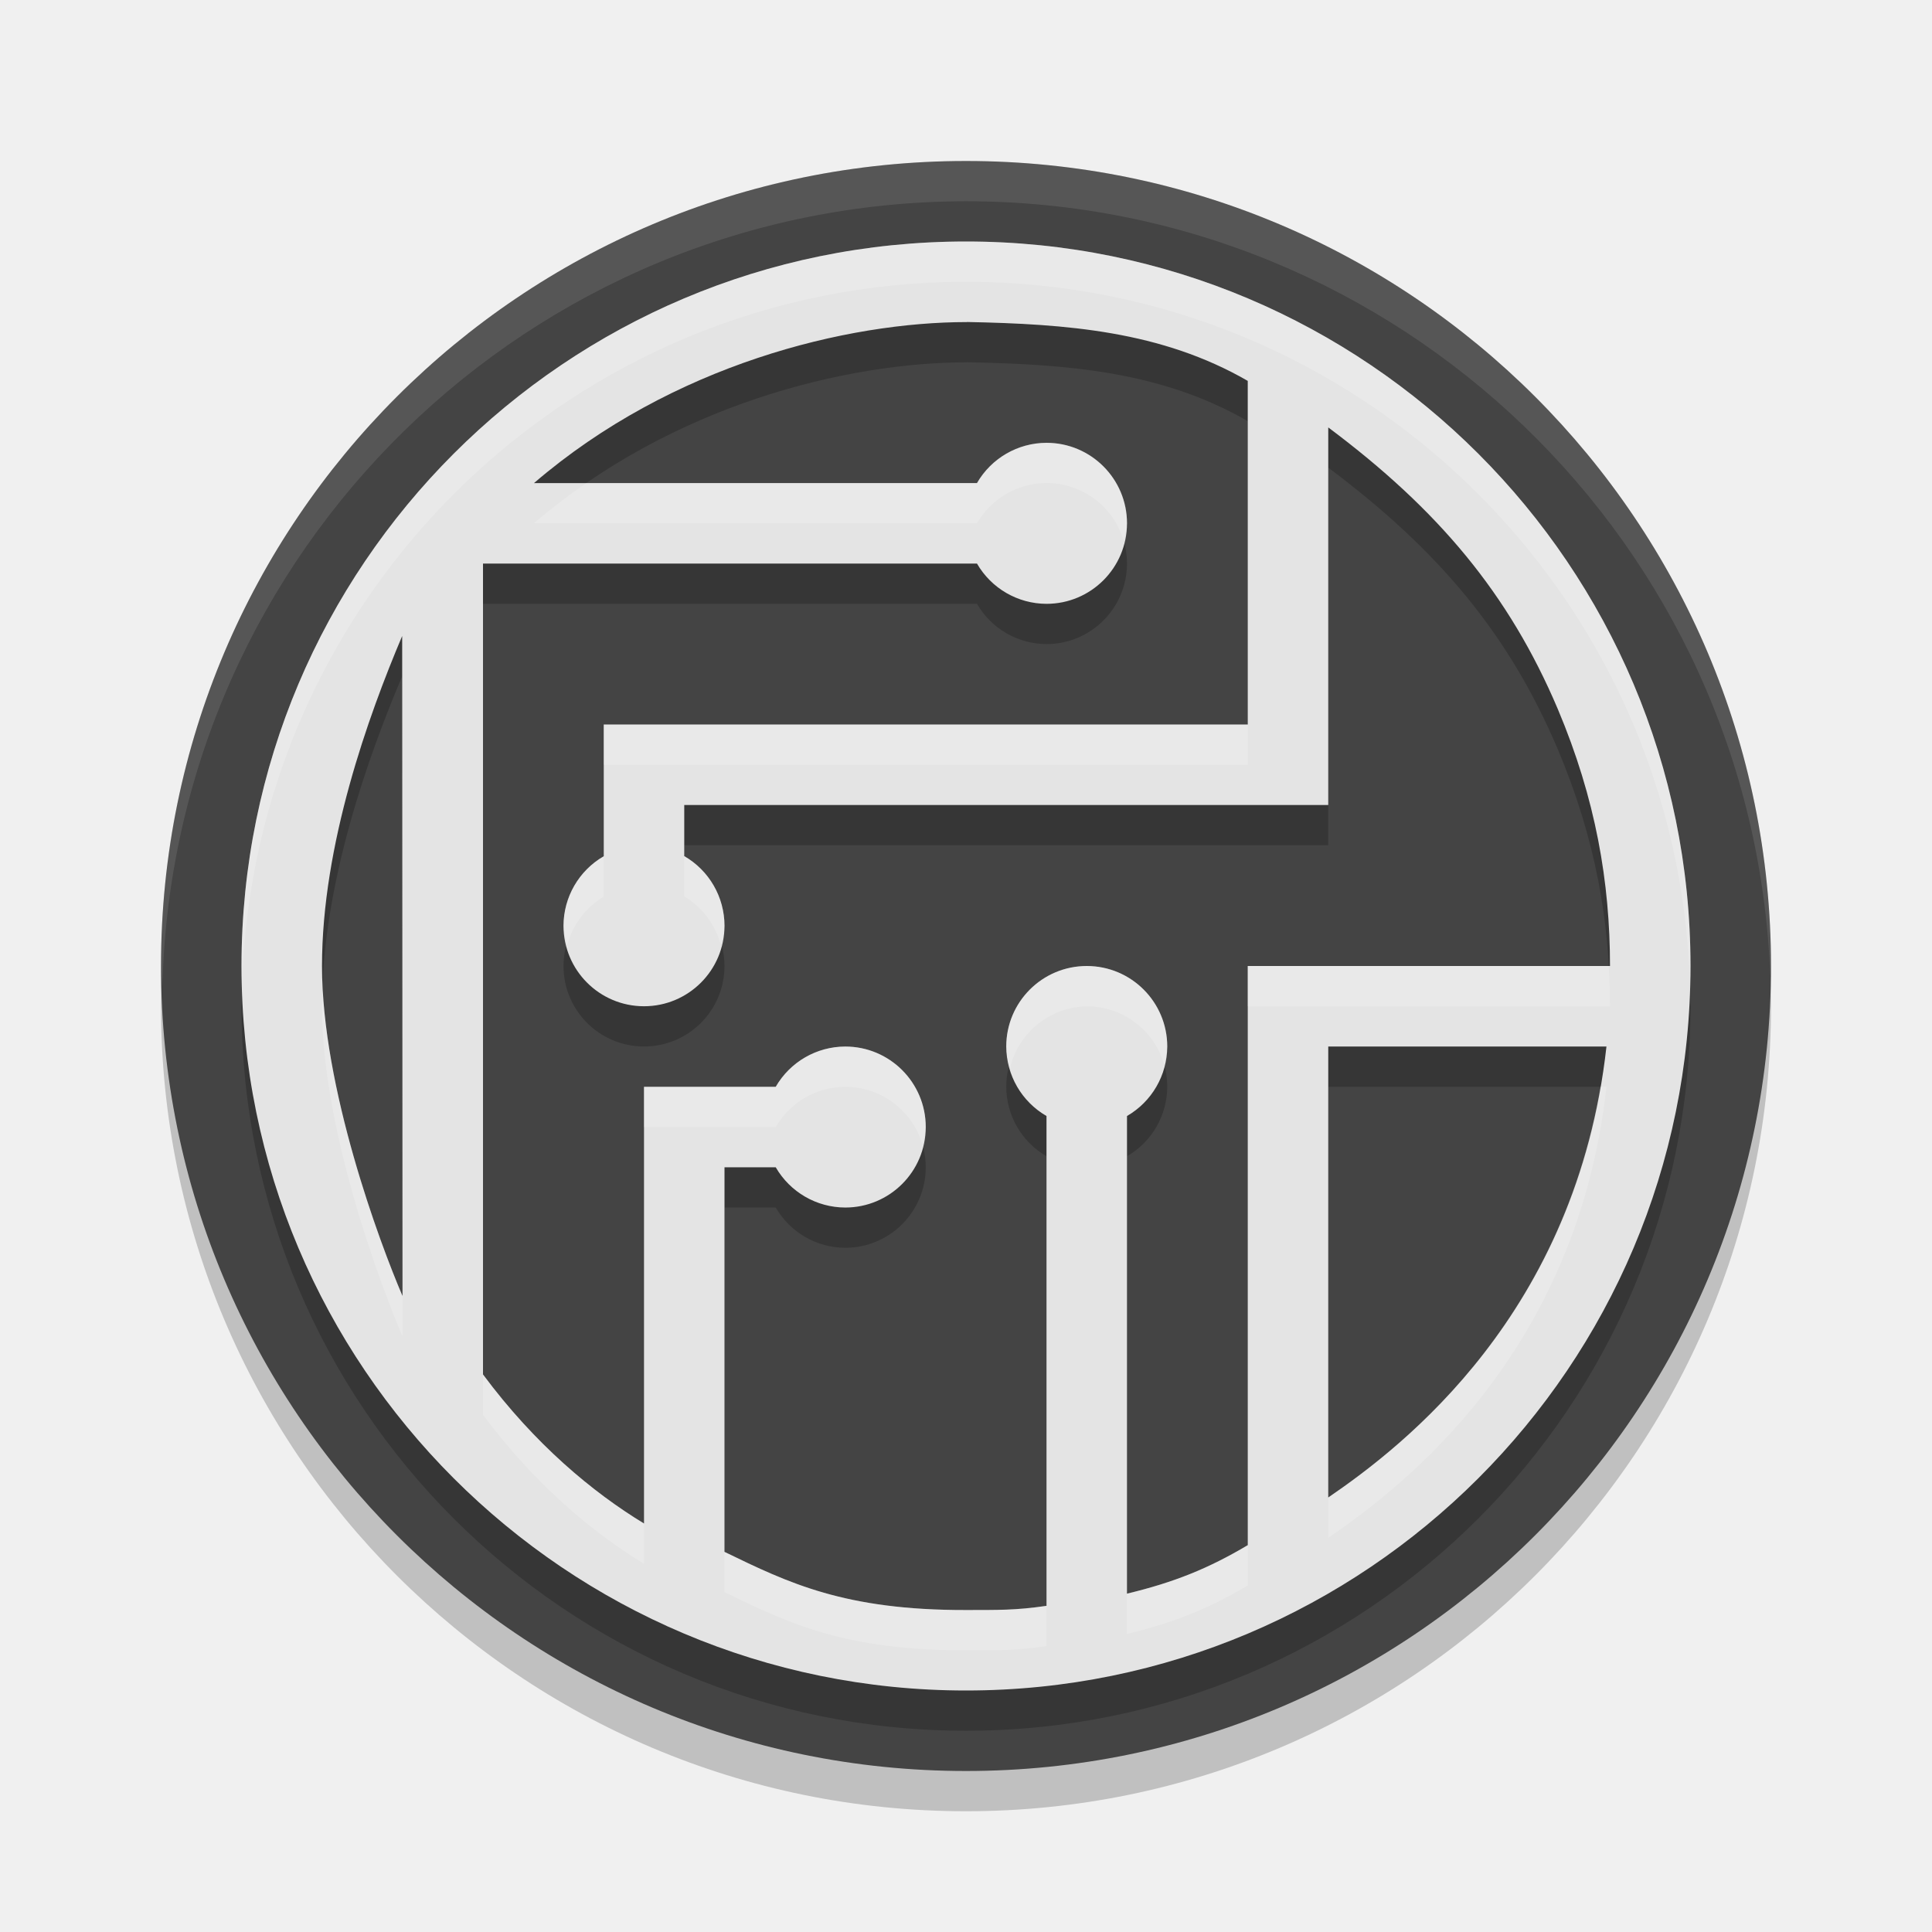
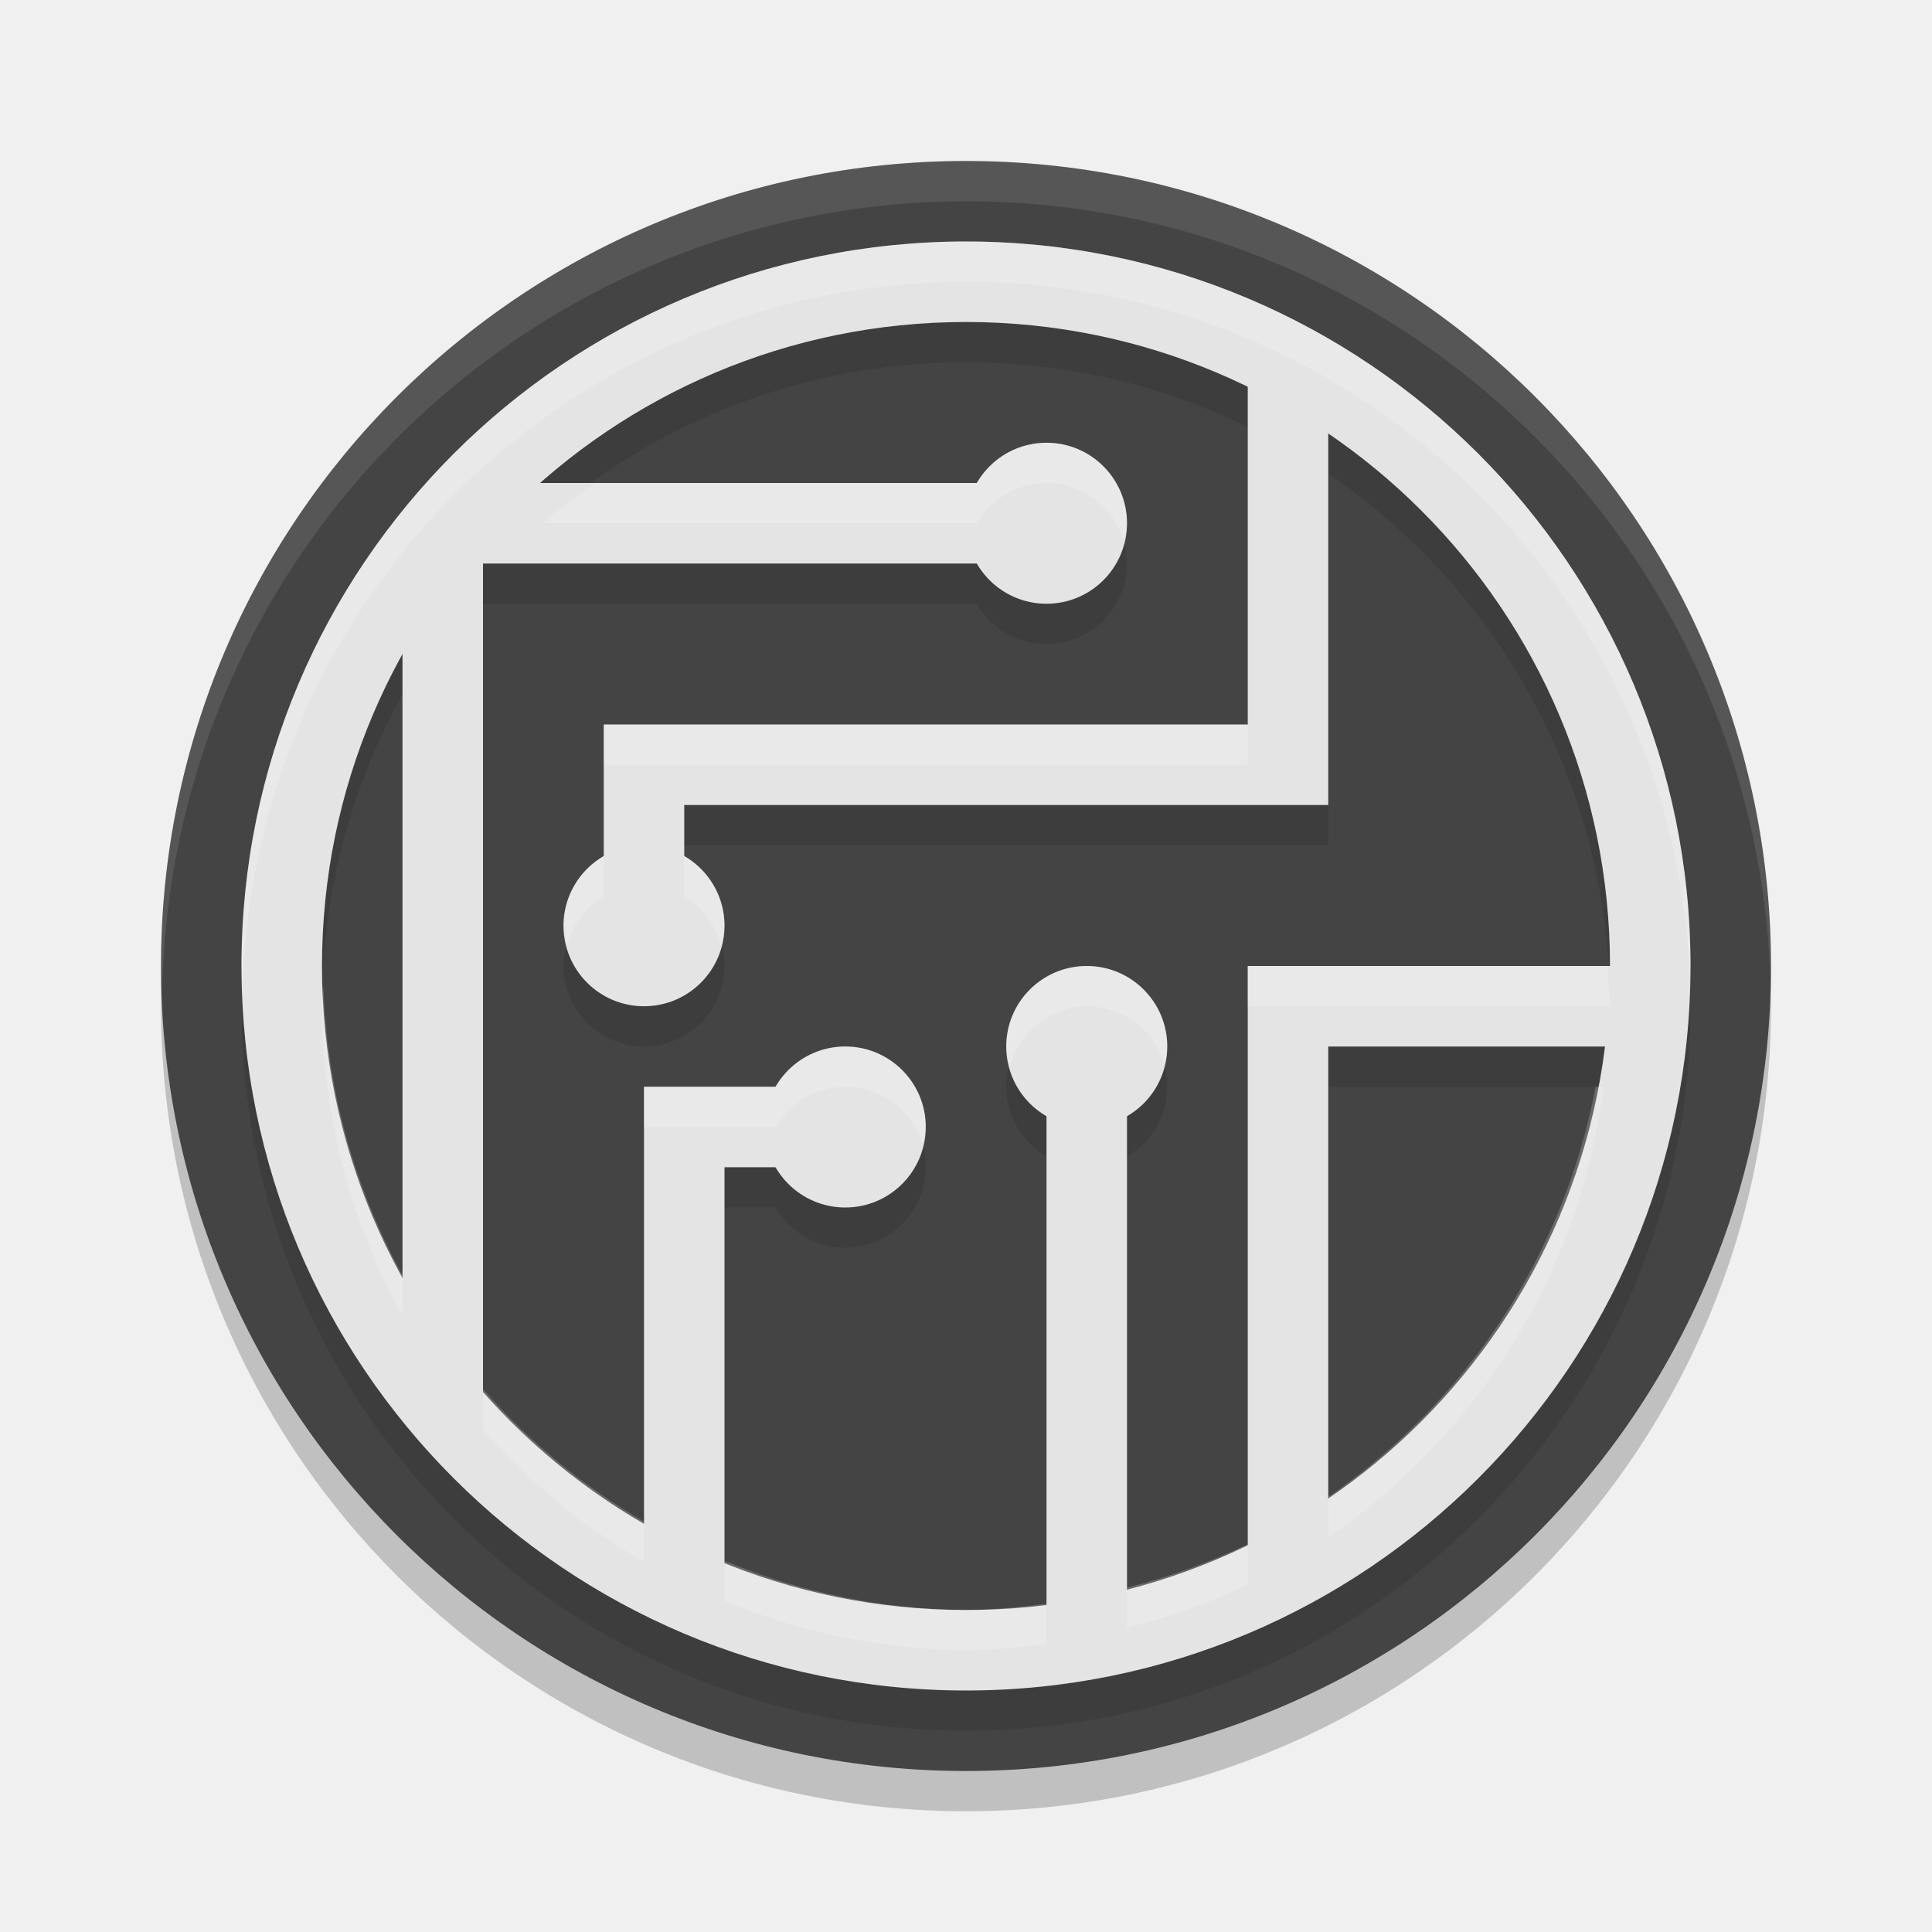
<svg xmlns="http://www.w3.org/2000/svg" width="48" height="48" version="1.1">
-   <circle cx="24" cy="25" r="20" style="opacity:.2" />
-   <circle cx="24" cy="24" r="20" style="fill:#444444" />
-   <path d="m24 7c-9.941 0-18 8.059-18 18 0 9.941 8.059 18 18 18s18-8.059 18-18c0-9.941-8.059-18-18-18zm0.023 2c2.474 0.049 4.827 0.222 6.977 1.463v8.537h-16v3.273a2 2 0 0 0-1 1.727 2 2 0 0 0 2 2 2 2 0 0 0 2-2 2 2 0 0 0-1-1.73v-1.27h16v-9.381c2.738 2.046 4.49 4.139 5.701 6.992 0.946 2.239 1.299 4.314 1.299 6.389h-9v14.389c-0.967 0.575-1.822 0.922-3 1.205v-11.867a2 2 0 0 0 1-1.727 2 2 0 0 0-2-2 2 2 0 0 0-2 2 2 2 0 0 0 1 1.727v12.17c-0.783 0.114-1.209 0.102-2 0.104-3.015 0.005-4.404-0.67-6-1.445v-9.555h1.273a2 2 0 0 0 1.727 1 2 2 0 0 0 2-2 2 2 0 0 0-2-2 2 2 0 0 0-1.727 1h-3.273v10.85c-1.277-0.776-2.71-1.967-4-3.703v-20.146h12.273a2 2 0 0 0 1.727 1 2 2 0 0 0 2-2 2 2 0 0 0-2-2 2 2 0 0 0-1.727 1h-11.006c3.439-2.954 7.789-4 10.756-4zm-14.031 7.801 0.008 16.398c-0.578-1.35-2-5.182-2-8.199s1.15-6.21 1.992-8.199zm23.008 10.199h6.912c-0.736 6.632-5.058 9.937-6.912 11.205z" style="opacity:.2" />
-   <path d="m24 6c-9.941 0-18 8.059-18 18 0 9.941 8.059 18 18 18s18-8.059 18-18c0-9.941-8.059-18-18-18zm0.023 2c2.474 0.049 4.827 0.222 6.977 1.463v8.537h-16v3.273a2 2 0 0 0-1 1.727 2 2 0 0 0 2 2 2 2 0 0 0 2-2 2 2 0 0 0-1-1.73v-1.27h16v-9.381c2.738 2.046 4.49 4.139 5.701 6.992 0.946 2.239 1.299 4.314 1.299 6.389h-9v14.389c-0.967 0.575-1.822 0.922-3 1.205v-11.867a2 2 0 0 0 1-1.727 2 2 0 0 0-2-2 2 2 0 0 0-2 2 2 2 0 0 0 1 1.727v12.17c-0.783 0.114-1.209 0.102-2 0.104-3.015 0.005-4.404-0.67-6-1.445v-9.555h1.273a2 2 0 0 0 1.727 1 2 2 0 0 0 2-2 2 2 0 0 0-2-2 2 2 0 0 0-1.727 1h-3.273v10.85c-1.277-0.776-2.71-1.967-4-3.703v-20.146h12.273a2 2 0 0 0 1.727 1 2 2 0 0 0 2-2 2 2 0 0 0-2-2 2 2 0 0 0-1.727 1h-11.006c3.439-2.954 7.789-4 10.756-4zm-14.031 7.801 0.008 16.398c-0.578-1.35-2-5.182-2-8.199s1.15-6.21 1.992-8.199zm23.008 10.199h6.912c-0.736 6.632-5.058 9.937-6.912 11.205v-11.205z" style="fill:#e4e4e4" />
-   <path d="m24 6c-9.941 0-18 8.059-18 18 0 0.168 0.007 0.333 0.012 0.5 0.266-9.709 8.215-17.5 17.988-17.5s17.723 7.791 17.988 17.5c0.005-0.167 0.012-0.332 0.012-0.5 0-9.941-8.059-18-18-18zm2 5a2 2 0 0 0-1.727 1h-9.705c-0.444 0.306-0.88 0.638-1.301 1h11.006a2 2 0 0 1 1.727-1 2 2 0 0 1 1.916 1.426 2 2 0 0 0 0.084-0.426 2 2 0 0 0-2-2zm-11 7v1h16v-1h-16zm2 3.27v1a2 2 0 0 1 0.906 1.201 2 2 0 0 0 0.094-0.471 2 2 0 0 0-1-1.73zm-2 0.004a2 2 0 0 0-1 1.727 2 2 0 0 0 0.094 0.473 2 2 0 0 1 0.906-1.199v-1zm12 2.727a2 2 0 0 0-2 2 2 2 0 0 0 0.094 0.527 2 2 0 0 1 1.906-1.527 2 2 0 0 1 1.922 1.443 2 2 0 0 0 0.078-0.443 2 2 0 0 0-2-2zm4 0v1h9c0-0.333-0.014-0.667-0.033-1h-8.967zm-22.982 0.602c-0.004 0.133-0.018 0.266-0.018 0.398 0 3.017 1.422 6.85 2 8.199v-1c-1.719e-4 -4.01e-4 1.72e-4 -0.002 0-0.002-0.541-1.262-1.818-4.69-1.982-7.596zm12.982 1.398a2 2 0 0 0-1.727 1h-3.273v1h3.273a2 2 0 0 1 1.727-1 2 2 0 0 1 1.916 1.426 2 2 0 0 0 0.084-0.426 2 2 0 0 0-2-2zm18.764 1c-1.035 5.964-5.006 9.003-6.764 10.205v1c1.854-1.268 6.176-4.573 6.912-11.205h-0.148zm-27.764 7.146v1c1.29 1.736 2.723 2.928 4 3.703v-1c-1.277-0.776-2.71-1.967-4-3.703zm19 4.242c-0.967 0.575-1.822 0.922-3 1.205v1c1.178-0.284 2.033-0.63 3-1.205v-1zm-13 0.166v1c1.596 0.775 2.985 1.45 6 1.445 0.791-0.001 1.217 0.011 2-0.104v-1c-0.783 0.114-1.209 0.102-2 0.104-3.015 0.005-4.404-0.67-6-1.445z" style="fill:#ffffff;opacity:.2" />
-   <path d="M 24,4 A 20,20 0 0 0 4,24 20,20 0 0 0 4.035,24.5 20,20 0 0 1 24,5 20,20 0 0 1 43.982,24.25 20,20 0 0 0 44,24 20,20 0 0 0 24,4 Z" style="fill:#ffffff;opacity:.1" />
+   <circle style="opacity:0.2" cx="24" cy="25" r="20" />
+   <circle style="fill:#444444" cx="24" cy="24" r="20" />
+   <g style="opacity:0.1" transform="translate(0,1)">
+     <path d="M 31,9 V 18 H 15 V 23 H 17 V 20 H 33 V 10 Z M 10,14 V 34 L 12,35 V 14 H 26 V 12 H 12 Z M 31,24 V 39 L 33,38 V 26 H 41 V 24 Z M 26,26 V 41 L 28,40 V 26 Z M 16,27 V 39 L 18,40 V 29 H 21 V 27 Z" />
+     <path d="M 24,6 A 18,18 0 0 0 6,24 18,18 0 0 0 24,42 18,18 0 0 0 42,24 18,18 0 0 0 24,6 Z M 24,8 A 16,16 0 0 1 40,24 16,16 0 0 1 24,40 16,16 0 0 1 8,24 16,16 0 0 1 24,8 Z" />
+     <circle cx="26" cy="13" r="2" />
+     <circle cx="27" cy="26" r="2" />
+     <circle cx="21" cy="28" r="2" />
+     <circle cx="16" cy="23" r="2" />
+   </g>
+   <path style="fill:#e4e4e4" d="M 31,9 V 18 H 15 V 23 H 17 V 20 H 33 V 10 Z M 10,14 V 34 L 12,35 V 14 H 26 V 12 H 12 Z M 31,24 V 39 L 33,38 V 26 H 41 V 24 Z M 26,26 V 41 L 28,40 V 26 Z M 16,27 V 39 L 18,40 V 29 H 21 V 27 Z" />
+   <path style="fill:#e4e4e4" d="M 24,6 A 18,18 0 0 0 6,24 18,18 0 0 0 24,42 18,18 0 0 0 42,24 18,18 0 0 0 24,6 Z M 24,8 A 16,16 0 0 1 40,24 16,16 0 0 1 24,40 16,16 0 0 1 8,24 16,16 0 0 1 24,8 Z" />
+   <circle style="fill:#e4e4e4" cx="26" cy="13" r="2" />
+   <circle style="fill:#e4e4e4" cx="27" cy="26" r="2" />
+   <circle style="fill:#e4e4e4" cx="21" cy="28" r="2" />
+   <circle style="fill:#e4e4e4" cx="16" cy="23" r="2" />
+   <path style="fill:#ffffff;opacity:0.1" d="M 24 4 A 20 20 0 0 0 4 24 A 20 20 0 0 0 4.035 24.5 A 20 20 0 0 1 24 5 A 20 20 0 0 1 43.982 24.25 A 20 20 0 0 0 44 24 A 20 20 0 0 0 24 4 z" />
+   <path style="fill:#ffffff;opacity:0.2" d="M 24 6 A 18 18 0 0 0 6 24 A 18 18 0 0 0 6.035 24.5 A 18 18 0 0 1 24 7 A 18 18 0 0 1 41.982 24.254 A 18 18 0 0 0 42 24 A 18 18 0 0 0 24 6 z M 26 11 A 2 2 0 0 0 24.273 12 L 14.803 12 A 16 16 0 0 0 13.49 13 L 24.273 13 A 2 2 0 0 1 26 12 A 2 2 0 0 1 27.916 13.426 A 2 2 0 0 0 28 13 A 2 2 0 0 0 26 11 z M 15 18 L 15 19 L 31 19 L 31 18 L 15 18 z M 17 21.27 L 17 22.27 A 2 2 0 0 1 17.906 23.471 A 2 2 0 0 0 18 23 A 2 2 0 0 0 17 21.27 z M 15 21.273 A 2 2 0 0 0 14 23 A 2 2 0 0 0 14.094 23.473 A 2 2 0 0 1 15 22.273 L 15 21.273 z M 27 24 A 2 2 0 0 0 25 26 A 2 2 0 0 0 25.094 26.527 A 2 2 0 0 1 27 25 A 2 2 0 0 1 28.922 26.443 A 2 2 0 0 0 29 26 A 2 2 0 0 0 27 24 z M 31 24 L 31 25 L 40 25 A 16 16 0 0 0 39.93 24 L 31 24 z M 8.033 24.5 A 16 16 0 0 0 8 25 A 16 16 0 0 0 10 32.682 L 10 31.682 A 16 16 0 0 1 8.033 24.5 z M 21 26 A 2 2 0 0 0 19.273 27 L 16 27 L 16 28 L 19.273 28 A 2 2 0 0 1 21 27 A 2 2 0 0 1 22.916 28.426 A 2 2 0 0 0 23 28 A 2 2 0 0 0 21 26 z M 39.643 27 A 16 16 0 0 1 33 37.191 L 33 38.191 A 16 16 0 0 0 39.842 27 L 39.643 27 z M 12 34.51 L 12 35.51 A 16 16 0 0 0 16 38.805 L 16 37.805 A 16 16 0 0 1 12 34.51 z M 31 38.365 A 16 16 0 0 1 28 39.443 L 28 40.443 A 16 16 0 0 0 31 39.365 L 31 38.365 z M 18 38.779 L 18 39.779 A 16 16 0 0 0 24 41 A 16 16 0 0 0 26 40.842 L 26 39.842 A 16 16 0 0 1 24 40 A 16 16 0 0 1 18 38.779 z" />
</svg>
